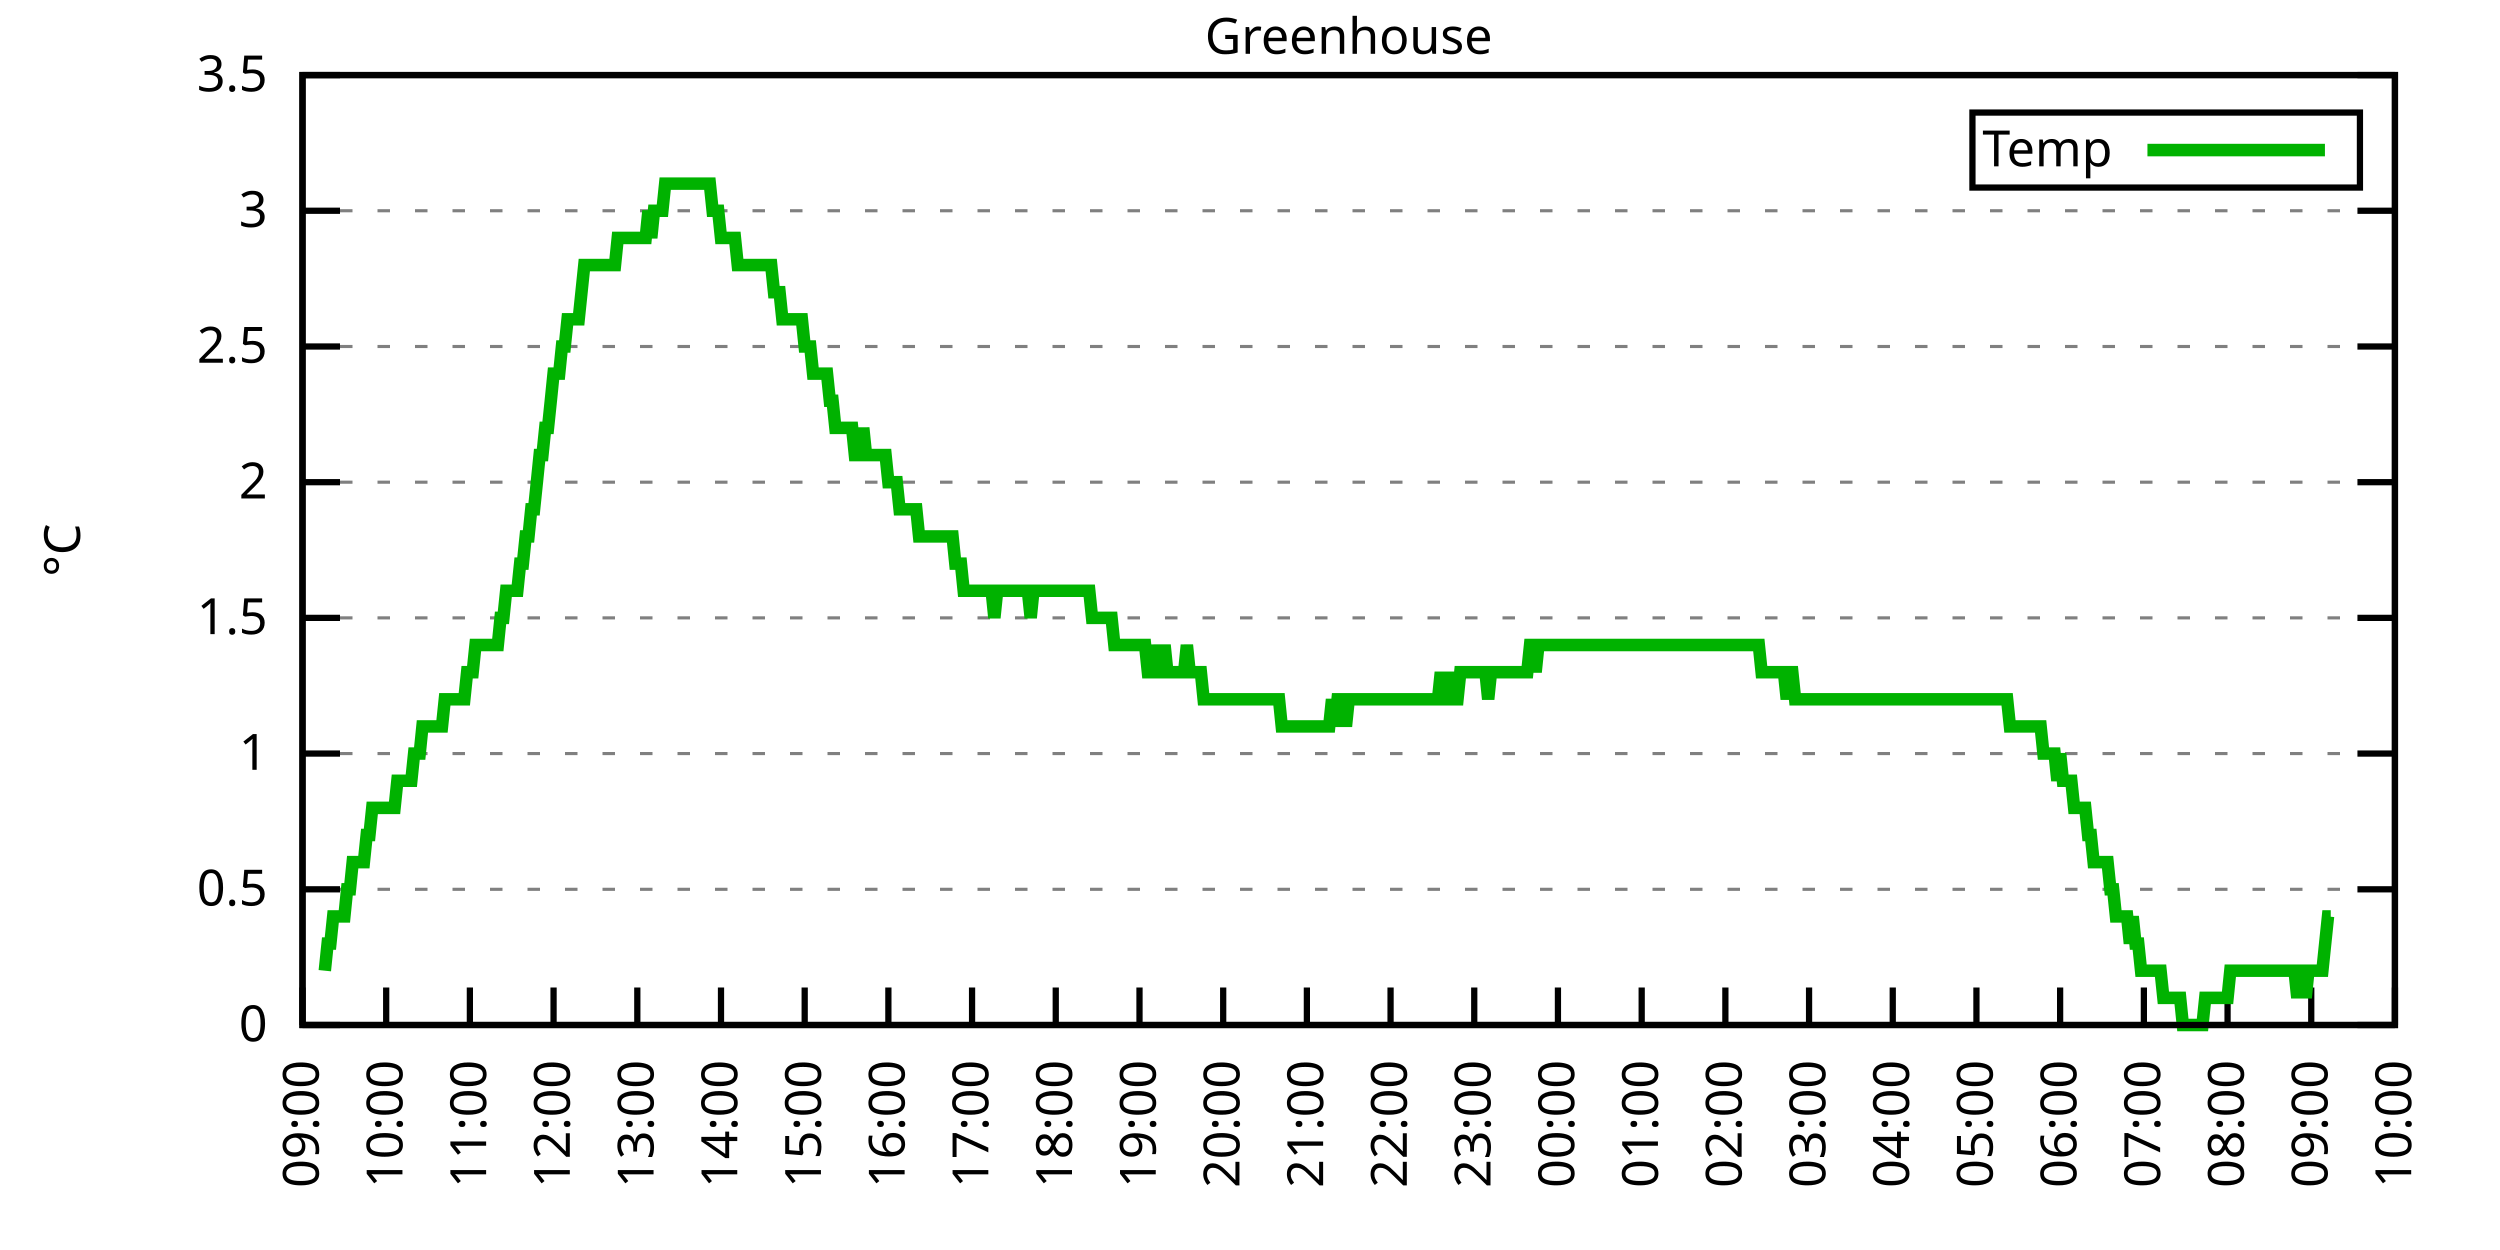
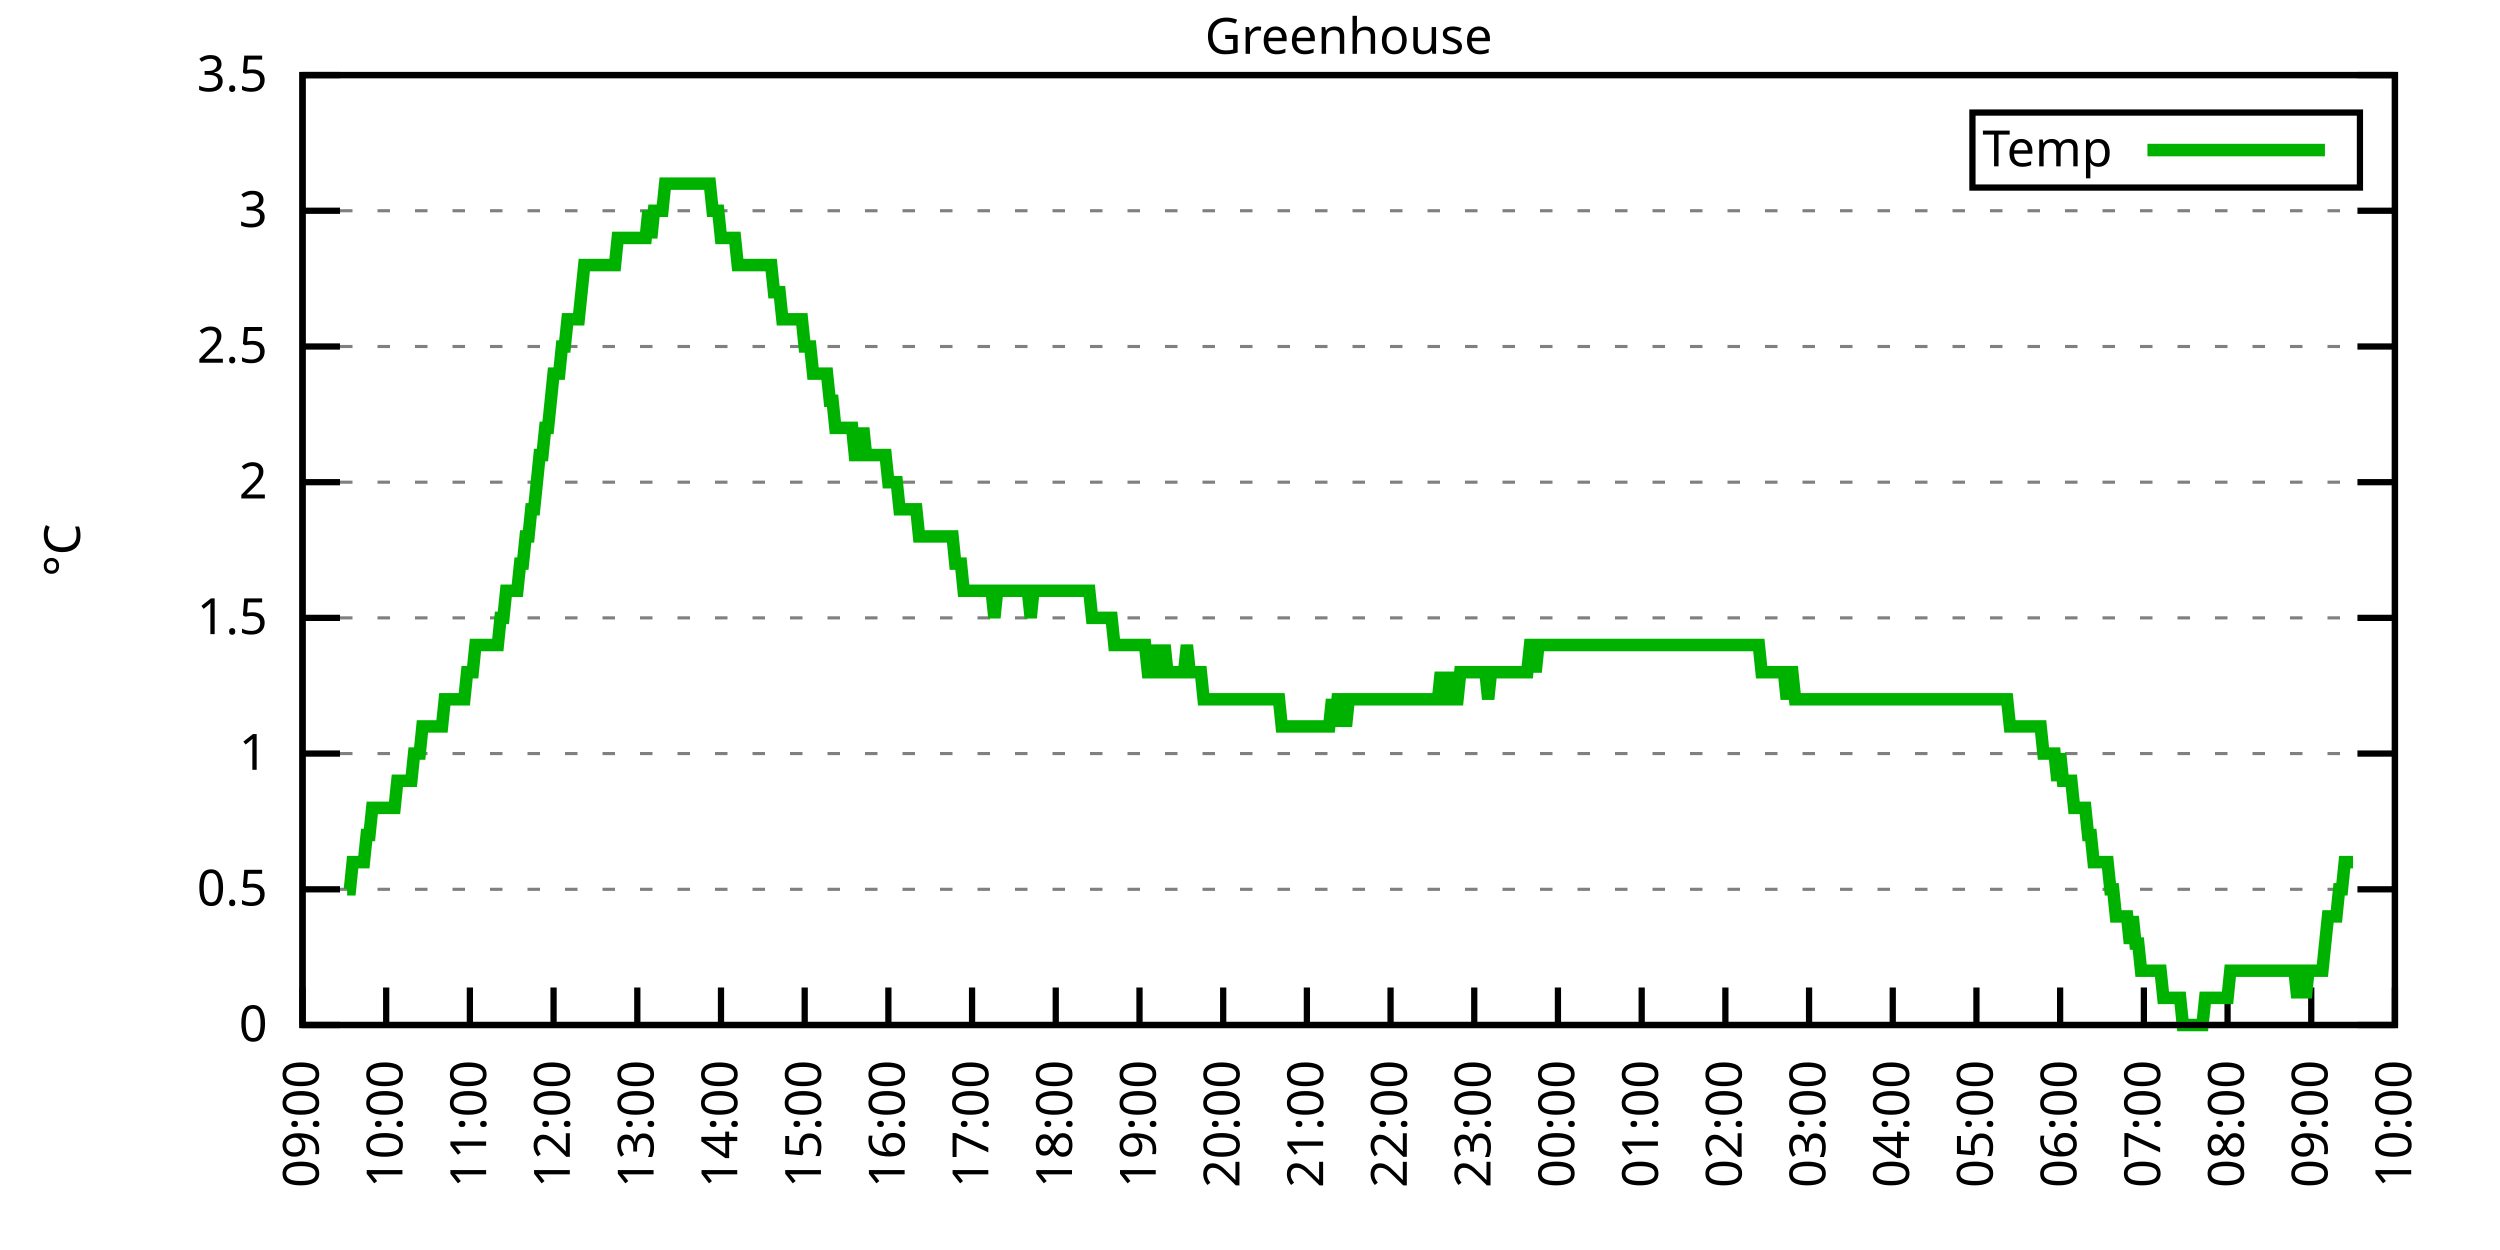
<svg xmlns="http://www.w3.org/2000/svg" xmlns:xlink="http://www.w3.org/1999/xlink" width="400" height="200" viewBox="0 0 400 200">
  <g id="gnuplot_canvas">
    <rect x="0" y="0" width="400" height="200" fill="none" />
    <defs>
      <circle id="gpDot" r="0.5" stroke-width="0.5" stroke="currentColor" />
      <path id="gpPt0" stroke-width="0.333" stroke="currentColor" d="M-1,0 h2 M0,-1 v2" />
      <path id="gpPt1" stroke-width="0.333" stroke="currentColor" d="M-1,-1 L1,1 M1,-1 L-1,1" />
      <path id="gpPt2" stroke-width="0.333" stroke="currentColor" d="M-1,0 L1,0 M0,-1 L0,1 M-1,-1 L1,1 M-1,1 L1,-1" />
      <rect id="gpPt3" stroke-width="0.333" stroke="currentColor" x="-1" y="-1" width="2" height="2" />
      <rect id="gpPt4" stroke-width="0.333" stroke="currentColor" fill="currentColor" x="-1" y="-1" width="2" height="2" />
      <circle id="gpPt5" stroke-width="0.333" stroke="currentColor" cx="0" cy="0" r="1" />
      <use xlink:href="#gpPt5" id="gpPt6" fill="currentColor" stroke="none" />
      <path id="gpPt7" stroke-width="0.333" stroke="currentColor" d="M0,-1.33 L-1.33,0.67 L1.33,0.67 z" />
      <use xlink:href="#gpPt7" id="gpPt8" fill="currentColor" stroke="none" />
      <use xlink:href="#gpPt7" id="gpPt9" stroke="currentColor" transform="rotate(180)" />
      <use xlink:href="#gpPt9" id="gpPt10" fill="currentColor" stroke="none" />
      <use xlink:href="#gpPt3" id="gpPt11" stroke="currentColor" transform="rotate(45)" />
      <use xlink:href="#gpPt11" id="gpPt12" fill="currentColor" stroke="none" />
      <path id="gpPt13" stroke-width="0.333" stroke="currentColor" d="M0,1.330 L1.265,0.411 L0.782,-1.067 L-0.782,-1.076 L-1.265,0.411 z" />
      <use xlink:href="#gpPt13" id="gpPt14" fill="currentColor" stroke="none" />
      <filter id="textbox" filterUnits="objectBoundingBox" x="0" y="0" height="1" width="1">
        <feFlood flood-color="white" flood-opacity="1" result="bgnd" />
        <feComposite in="SourceGraphic" in2="bgnd" operator="atop" />
      </filter>
      <filter id="greybox" filterUnits="objectBoundingBox" x="0" y="0" height="1" width="1">
        <feFlood flood-color="lightgrey" flood-opacity="1" result="grey" />
        <feComposite in="SourceGraphic" in2="grey" operator="atop" />
      </filter>
    </defs>
    <g fill="none" color="white" stroke="currentColor" stroke-width="1.00" stroke-linecap="butt" stroke-linejoin="miter">
</g>
    <g fill="none" color="black" stroke="currentColor" stroke-width="1.00" stroke-linecap="butt" stroke-linejoin="miter">
      <g stroke="none" shape-rendering="crispEdges">
        <polygon fill="rgb(255, 255, 255)" points="48.40,164.00 383.18,164.00 383.18,12.02 48.40,12.02 " />
      </g>
    </g>
    <g fill="none" color="black" stroke="currentColor" stroke-width="1.00" stroke-linecap="butt" stroke-linejoin="miter">
</g>
    <g fill="none" color="black" stroke="black" stroke-width="0.50" stroke-linecap="butt" stroke-linejoin="miter">
</g>
    <g fill="none" color="gray" stroke="currentColor" stroke-width="0.50" stroke-linecap="butt" stroke-linejoin="miter">
      <path stroke="gray" stroke-dasharray="2,4" class="gridline" d="M48.40,164.00 L383.19,164.00  " />
    </g>
    <g fill="none" color="gray" stroke="gray" stroke-width="1.00" stroke-linecap="butt" stroke-linejoin="miter">
</g>
    <g fill="none" color="black" stroke="currentColor" stroke-width="1.00" stroke-linecap="butt" stroke-linejoin="miter">
      <path stroke="black" d="M48.40,164.00 L54.40,164.00 M383.19,164.00 L377.19,164.00  " />
      <g transform="translate(42.80,166.60)" stroke="none" fill="black" font-family="Sans" font-size="8.00" text-anchor="end">
        <text>
          <tspan font-family="Sans"> 0</tspan>
        </text>
      </g>
    </g>
    <g fill="none" color="black" stroke="currentColor" stroke-width="1.00" stroke-linecap="butt" stroke-linejoin="miter">
</g>
    <g fill="none" color="black" stroke="black" stroke-width="0.50" stroke-linecap="butt" stroke-linejoin="miter">
</g>
    <g fill="none" color="gray" stroke="currentColor" stroke-width="0.50" stroke-linecap="butt" stroke-linejoin="miter">
      <path stroke="gray" stroke-dasharray="2,4" class="gridline" d="M48.40,142.29 L383.19,142.29  " />
    </g>
    <g fill="none" color="gray" stroke="gray" stroke-width="1.00" stroke-linecap="butt" stroke-linejoin="miter">
</g>
    <g fill="none" color="black" stroke="currentColor" stroke-width="1.00" stroke-linecap="butt" stroke-linejoin="miter">
      <path stroke="black" d="M48.40,142.29 L54.40,142.29 M383.19,142.29 L377.19,142.29  " />
      <g transform="translate(42.80,144.89)" stroke="none" fill="black" font-family="Sans" font-size="8.00" text-anchor="end">
        <text>
          <tspan font-family="Sans"> 0.5</tspan>
        </text>
      </g>
    </g>
    <g fill="none" color="black" stroke="currentColor" stroke-width="1.00" stroke-linecap="butt" stroke-linejoin="miter">
</g>
    <g fill="none" color="black" stroke="black" stroke-width="0.50" stroke-linecap="butt" stroke-linejoin="miter">
</g>
    <g fill="none" color="gray" stroke="currentColor" stroke-width="0.50" stroke-linecap="butt" stroke-linejoin="miter">
      <path stroke="gray" stroke-dasharray="2,4" class="gridline" d="M48.40,120.57 L383.19,120.57  " />
    </g>
    <g fill="none" color="gray" stroke="gray" stroke-width="1.00" stroke-linecap="butt" stroke-linejoin="miter">
</g>
    <g fill="none" color="black" stroke="currentColor" stroke-width="1.00" stroke-linecap="butt" stroke-linejoin="miter">
      <path stroke="black" d="M48.40,120.57 L54.40,120.57 M383.19,120.57 L377.19,120.57  " />
      <g transform="translate(42.80,123.17)" stroke="none" fill="black" font-family="Sans" font-size="8.00" text-anchor="end">
        <text>
          <tspan font-family="Sans"> 1</tspan>
        </text>
      </g>
    </g>
    <g fill="none" color="black" stroke="currentColor" stroke-width="1.00" stroke-linecap="butt" stroke-linejoin="miter">
</g>
    <g fill="none" color="black" stroke="black" stroke-width="0.50" stroke-linecap="butt" stroke-linejoin="miter">
</g>
    <g fill="none" color="gray" stroke="currentColor" stroke-width="0.50" stroke-linecap="butt" stroke-linejoin="miter">
      <path stroke="gray" stroke-dasharray="2,4" class="gridline" d="M48.40,98.86 L383.19,98.86  " />
    </g>
    <g fill="none" color="gray" stroke="gray" stroke-width="1.00" stroke-linecap="butt" stroke-linejoin="miter">
</g>
    <g fill="none" color="black" stroke="currentColor" stroke-width="1.00" stroke-linecap="butt" stroke-linejoin="miter">
      <path stroke="black" d="M48.40,98.86 L54.40,98.86 M383.19,98.86 L377.19,98.86  " />
      <g transform="translate(42.80,101.46)" stroke="none" fill="black" font-family="Sans" font-size="8.00" text-anchor="end">
        <text>
          <tspan font-family="Sans"> 1.5</tspan>
        </text>
      </g>
    </g>
    <g fill="none" color="black" stroke="currentColor" stroke-width="1.00" stroke-linecap="butt" stroke-linejoin="miter">
</g>
    <g fill="none" color="black" stroke="black" stroke-width="0.50" stroke-linecap="butt" stroke-linejoin="miter">
</g>
    <g fill="none" color="gray" stroke="currentColor" stroke-width="0.50" stroke-linecap="butt" stroke-linejoin="miter">
      <path stroke="gray" stroke-dasharray="2,4" class="gridline" d="M48.40,77.15 L383.19,77.15  " />
    </g>
    <g fill="none" color="gray" stroke="gray" stroke-width="1.00" stroke-linecap="butt" stroke-linejoin="miter">
</g>
    <g fill="none" color="black" stroke="currentColor" stroke-width="1.00" stroke-linecap="butt" stroke-linejoin="miter">
      <path stroke="black" d="M48.40,77.15 L54.40,77.15 M383.19,77.15 L377.19,77.15  " />
      <g transform="translate(42.80,79.75)" stroke="none" fill="black" font-family="Sans" font-size="8.00" text-anchor="end">
        <text>
          <tspan font-family="Sans"> 2</tspan>
        </text>
      </g>
    </g>
    <g fill="none" color="black" stroke="currentColor" stroke-width="1.00" stroke-linecap="butt" stroke-linejoin="miter">
</g>
    <g fill="none" color="black" stroke="black" stroke-width="0.50" stroke-linecap="butt" stroke-linejoin="miter">
</g>
    <g fill="none" color="gray" stroke="currentColor" stroke-width="0.50" stroke-linecap="butt" stroke-linejoin="miter">
      <path stroke="gray" stroke-dasharray="2,4" class="gridline" d="M48.40,55.44 L383.19,55.44  " />
    </g>
    <g fill="none" color="gray" stroke="gray" stroke-width="1.00" stroke-linecap="butt" stroke-linejoin="miter">
</g>
    <g fill="none" color="black" stroke="currentColor" stroke-width="1.00" stroke-linecap="butt" stroke-linejoin="miter">
      <path stroke="black" d="M48.40,55.44 L54.40,55.44 M383.19,55.44 L377.19,55.44  " />
      <g transform="translate(42.80,58.04)" stroke="none" fill="black" font-family="Sans" font-size="8.00" text-anchor="end">
        <text>
          <tspan font-family="Sans"> 2.5</tspan>
        </text>
      </g>
    </g>
    <g fill="none" color="black" stroke="currentColor" stroke-width="1.00" stroke-linecap="butt" stroke-linejoin="miter">
</g>
    <g fill="none" color="black" stroke="black" stroke-width="0.50" stroke-linecap="butt" stroke-linejoin="miter">
</g>
    <g fill="none" color="gray" stroke="currentColor" stroke-width="0.50" stroke-linecap="butt" stroke-linejoin="miter">
      <path stroke="gray" stroke-dasharray="2,4" class="gridline" d="M48.40,33.72 L383.19,33.72  " />
    </g>
    <g fill="none" color="gray" stroke="gray" stroke-width="1.00" stroke-linecap="butt" stroke-linejoin="miter">
</g>
    <g fill="none" color="black" stroke="currentColor" stroke-width="1.00" stroke-linecap="butt" stroke-linejoin="miter">
      <path stroke="black" d="M48.40,33.72 L54.40,33.72 M383.19,33.72 L377.19,33.72  " />
      <g transform="translate(42.80,36.32)" stroke="none" fill="black" font-family="Sans" font-size="8.00" text-anchor="end">
        <text>
          <tspan font-family="Sans"> 3</tspan>
        </text>
      </g>
    </g>
    <g fill="none" color="black" stroke="currentColor" stroke-width="1.00" stroke-linecap="butt" stroke-linejoin="miter">
</g>
    <g fill="none" color="black" stroke="black" stroke-width="0.50" stroke-linecap="butt" stroke-linejoin="miter">
</g>
    <g fill="none" color="gray" stroke="currentColor" stroke-width="0.50" stroke-linecap="butt" stroke-linejoin="miter">
      <path stroke="gray" stroke-dasharray="2,4" class="gridline" d="M48.40,12.01 L383.19,12.01  " />
    </g>
    <g fill="none" color="gray" stroke="gray" stroke-width="1.00" stroke-linecap="butt" stroke-linejoin="miter">
</g>
    <g fill="none" color="black" stroke="currentColor" stroke-width="1.00" stroke-linecap="butt" stroke-linejoin="miter">
      <path stroke="black" d="M48.40,12.01 L54.40,12.01 M383.19,12.01 L377.19,12.01  " />
      <g transform="translate(42.80,14.61)" stroke="none" fill="black" font-family="Sans" font-size="8.00" text-anchor="end">
        <text>
          <tspan font-family="Sans"> 3.5</tspan>
        </text>
      </g>
    </g>
    <g fill="none" color="black" stroke="currentColor" stroke-width="1.00" stroke-linecap="butt" stroke-linejoin="miter">
      <path stroke="black" d="M48.40,164.00 L48.40,158.00  " />
      <g transform="translate(51.00,169.60) rotate(270.00)" stroke="none" fill="black" font-family="Sans" font-size="8.00" text-anchor="end">
        <text>
          <tspan font-family="Sans">09:00</tspan>
        </text>
      </g>
    </g>
    <g fill="none" color="black" stroke="currentColor" stroke-width="1.00" stroke-linecap="butt" stroke-linejoin="miter">
      <path stroke="black" d="M61.79,164.00 L61.79,158.00  " />
      <g transform="translate(64.39,169.60) rotate(270.00)" stroke="none" fill="black" font-family="Sans" font-size="8.00" text-anchor="end">
        <text>
          <tspan font-family="Sans">10:00</tspan>
        </text>
      </g>
    </g>
    <g fill="none" color="black" stroke="currentColor" stroke-width="1.00" stroke-linecap="butt" stroke-linejoin="miter">
      <path stroke="black" d="M75.18,164.00 L75.18,158.00  " />
      <g transform="translate(77.78,169.60) rotate(270.00)" stroke="none" fill="black" font-family="Sans" font-size="8.00" text-anchor="end">
        <text>
          <tspan font-family="Sans">11:00</tspan>
        </text>
      </g>
    </g>
    <g fill="none" color="black" stroke="currentColor" stroke-width="1.00" stroke-linecap="butt" stroke-linejoin="miter">
      <path stroke="black" d="M88.57,164.00 L88.57,158.00  " />
      <g transform="translate(91.17,169.60) rotate(270.00)" stroke="none" fill="black" font-family="Sans" font-size="8.00" text-anchor="end">
        <text>
          <tspan font-family="Sans">12:00</tspan>
        </text>
      </g>
    </g>
    <g fill="none" color="black" stroke="currentColor" stroke-width="1.00" stroke-linecap="butt" stroke-linejoin="miter">
      <path stroke="black" d="M101.97,164.00 L101.97,158.00  " />
      <g transform="translate(104.57,169.60) rotate(270.00)" stroke="none" fill="black" font-family="Sans" font-size="8.00" text-anchor="end">
        <text>
          <tspan font-family="Sans">13:00</tspan>
        </text>
      </g>
    </g>
    <g fill="none" color="black" stroke="currentColor" stroke-width="1.00" stroke-linecap="butt" stroke-linejoin="miter">
      <path stroke="black" d="M115.36,164.00 L115.36,158.00  " />
      <g transform="translate(117.96,169.60) rotate(270.00)" stroke="none" fill="black" font-family="Sans" font-size="8.00" text-anchor="end">
        <text>
          <tspan font-family="Sans">14:00</tspan>
        </text>
      </g>
    </g>
    <g fill="none" color="black" stroke="currentColor" stroke-width="1.00" stroke-linecap="butt" stroke-linejoin="miter">
      <path stroke="black" d="M128.75,164.00 L128.75,158.00  " />
      <g transform="translate(131.35,169.60) rotate(270.00)" stroke="none" fill="black" font-family="Sans" font-size="8.00" text-anchor="end">
        <text>
          <tspan font-family="Sans">15:00</tspan>
        </text>
      </g>
    </g>
    <g fill="none" color="black" stroke="currentColor" stroke-width="1.00" stroke-linecap="butt" stroke-linejoin="miter">
      <path stroke="black" d="M142.14,164.00 L142.14,158.00  " />
      <g transform="translate(144.74,169.60) rotate(270.00)" stroke="none" fill="black" font-family="Sans" font-size="8.00" text-anchor="end">
        <text>
          <tspan font-family="Sans">16:00</tspan>
        </text>
      </g>
    </g>
    <g fill="none" color="black" stroke="currentColor" stroke-width="1.00" stroke-linecap="butt" stroke-linejoin="miter">
      <path stroke="black" d="M155.53,164.00 L155.53,158.00  " />
      <g transform="translate(158.13,169.60) rotate(270.00)" stroke="none" fill="black" font-family="Sans" font-size="8.00" text-anchor="end">
        <text>
          <tspan font-family="Sans">17:00</tspan>
        </text>
      </g>
    </g>
    <g fill="none" color="black" stroke="currentColor" stroke-width="1.00" stroke-linecap="butt" stroke-linejoin="miter">
      <path stroke="black" d="M168.92,164.00 L168.92,158.00  " />
      <g transform="translate(171.52,169.60) rotate(270.00)" stroke="none" fill="black" font-family="Sans" font-size="8.00" text-anchor="end">
        <text>
          <tspan font-family="Sans">18:00</tspan>
        </text>
      </g>
    </g>
    <g fill="none" color="black" stroke="currentColor" stroke-width="1.00" stroke-linecap="butt" stroke-linejoin="miter">
      <path stroke="black" d="M182.32,164.00 L182.32,158.00  " />
      <g transform="translate(184.92,169.60) rotate(270.00)" stroke="none" fill="black" font-family="Sans" font-size="8.00" text-anchor="end">
        <text>
          <tspan font-family="Sans">19:00</tspan>
        </text>
      </g>
    </g>
    <g fill="none" color="black" stroke="currentColor" stroke-width="1.00" stroke-linecap="butt" stroke-linejoin="miter">
      <path stroke="black" d="M195.71,164.00 L195.71,158.00  " />
      <g transform="translate(198.31,169.60) rotate(270.00)" stroke="none" fill="black" font-family="Sans" font-size="8.00" text-anchor="end">
        <text>
          <tspan font-family="Sans">20:00</tspan>
        </text>
      </g>
    </g>
    <g fill="none" color="black" stroke="currentColor" stroke-width="1.00" stroke-linecap="butt" stroke-linejoin="miter">
      <path stroke="black" d="M209.10,164.00 L209.10,158.00  " />
      <g transform="translate(211.70,169.60) rotate(270.00)" stroke="none" fill="black" font-family="Sans" font-size="8.00" text-anchor="end">
        <text>
          <tspan font-family="Sans">21:00</tspan>
        </text>
      </g>
    </g>
    <g fill="none" color="black" stroke="currentColor" stroke-width="1.00" stroke-linecap="butt" stroke-linejoin="miter">
      <path stroke="black" d="M222.49,164.00 L222.49,158.00  " />
      <g transform="translate(225.09,169.60) rotate(270.00)" stroke="none" fill="black" font-family="Sans" font-size="8.00" text-anchor="end">
        <text>
          <tspan font-family="Sans">22:00</tspan>
        </text>
      </g>
    </g>
    <g fill="none" color="black" stroke="currentColor" stroke-width="1.00" stroke-linecap="butt" stroke-linejoin="miter">
      <path stroke="black" d="M235.88,164.00 L235.88,158.00  " />
      <g transform="translate(238.48,169.60) rotate(270.00)" stroke="none" fill="black" font-family="Sans" font-size="8.00" text-anchor="end">
        <text>
          <tspan font-family="Sans">23:00</tspan>
        </text>
      </g>
    </g>
    <g fill="none" color="black" stroke="currentColor" stroke-width="1.00" stroke-linecap="butt" stroke-linejoin="miter">
      <path stroke="black" d="M249.27,164.00 L249.27,158.00  " />
      <g transform="translate(251.87,169.60) rotate(270.00)" stroke="none" fill="black" font-family="Sans" font-size="8.00" text-anchor="end">
        <text>
          <tspan font-family="Sans">00:00</tspan>
        </text>
      </g>
    </g>
    <g fill="none" color="black" stroke="currentColor" stroke-width="1.00" stroke-linecap="butt" stroke-linejoin="miter">
      <path stroke="black" d="M262.67,164.00 L262.67,158.00  " />
      <g transform="translate(265.27,169.60) rotate(270.00)" stroke="none" fill="black" font-family="Sans" font-size="8.00" text-anchor="end">
        <text>
          <tspan font-family="Sans">01:00</tspan>
        </text>
      </g>
    </g>
    <g fill="none" color="black" stroke="currentColor" stroke-width="1.00" stroke-linecap="butt" stroke-linejoin="miter">
      <path stroke="black" d="M276.06,164.00 L276.06,158.00  " />
      <g transform="translate(278.66,169.60) rotate(270.00)" stroke="none" fill="black" font-family="Sans" font-size="8.00" text-anchor="end">
        <text>
          <tspan font-family="Sans">02:00</tspan>
        </text>
      </g>
    </g>
    <g fill="none" color="black" stroke="currentColor" stroke-width="1.00" stroke-linecap="butt" stroke-linejoin="miter">
      <path stroke="black" d="M289.45,164.00 L289.45,158.00  " />
      <g transform="translate(292.05,169.60) rotate(270.00)" stroke="none" fill="black" font-family="Sans" font-size="8.00" text-anchor="end">
        <text>
          <tspan font-family="Sans">03:00</tspan>
        </text>
      </g>
    </g>
    <g fill="none" color="black" stroke="currentColor" stroke-width="1.00" stroke-linecap="butt" stroke-linejoin="miter">
      <path stroke="black" d="M302.84,164.00 L302.84,158.00  " />
      <g transform="translate(305.44,169.60) rotate(270.00)" stroke="none" fill="black" font-family="Sans" font-size="8.00" text-anchor="end">
        <text>
          <tspan font-family="Sans">04:00</tspan>
        </text>
      </g>
    </g>
    <g fill="none" color="black" stroke="currentColor" stroke-width="1.00" stroke-linecap="butt" stroke-linejoin="miter">
      <path stroke="black" d="M316.23,164.00 L316.23,158.00  " />
      <g transform="translate(318.83,169.60) rotate(270.00)" stroke="none" fill="black" font-family="Sans" font-size="8.00" text-anchor="end">
        <text>
          <tspan font-family="Sans">05:00</tspan>
        </text>
      </g>
    </g>
    <g fill="none" color="black" stroke="currentColor" stroke-width="1.00" stroke-linecap="butt" stroke-linejoin="miter">
      <path stroke="black" d="M329.62,164.00 L329.62,158.00  " />
      <g transform="translate(332.22,169.60) rotate(270.00)" stroke="none" fill="black" font-family="Sans" font-size="8.00" text-anchor="end">
        <text>
          <tspan font-family="Sans">06:00</tspan>
        </text>
      </g>
    </g>
    <g fill="none" color="black" stroke="currentColor" stroke-width="1.00" stroke-linecap="butt" stroke-linejoin="miter">
      <path stroke="black" d="M343.02,164.00 L343.02,158.00  " />
      <g transform="translate(345.62,169.60) rotate(270.00)" stroke="none" fill="black" font-family="Sans" font-size="8.00" text-anchor="end">
        <text>
          <tspan font-family="Sans">07:00</tspan>
        </text>
      </g>
    </g>
    <g fill="none" color="black" stroke="currentColor" stroke-width="1.00" stroke-linecap="butt" stroke-linejoin="miter">
      <path stroke="black" d="M356.41,164.00 L356.41,158.00  " />
      <g transform="translate(359.01,169.60) rotate(270.00)" stroke="none" fill="black" font-family="Sans" font-size="8.00" text-anchor="end">
        <text>
          <tspan font-family="Sans">08:00</tspan>
        </text>
      </g>
    </g>
    <g fill="none" color="black" stroke="currentColor" stroke-width="1.00" stroke-linecap="butt" stroke-linejoin="miter">
      <path stroke="black" d="M369.80,164.00 L369.80,158.00  " />
      <g transform="translate(372.40,169.60) rotate(270.00)" stroke="none" fill="black" font-family="Sans" font-size="8.00" text-anchor="end">
        <text>
          <tspan font-family="Sans">09:00</tspan>
        </text>
      </g>
    </g>
    <g fill="none" color="black" stroke="currentColor" stroke-width="1.00" stroke-linecap="butt" stroke-linejoin="miter">
      <path stroke="black" d="M383.19,164.00 L383.19,158.00  " />
      <g transform="translate(385.79,169.60) rotate(270.00)" stroke="none" fill="black" font-family="Sans" font-size="8.00" text-anchor="end">
        <text>
          <tspan font-family="Sans">10:00</tspan>
        </text>
      </g>
    </g>
    <g fill="none" color="black" stroke="currentColor" stroke-width="1.00" stroke-linecap="butt" stroke-linejoin="miter">
</g>
    <g fill="none" color="black" stroke="currentColor" stroke-width="1.00" stroke-linecap="butt" stroke-linejoin="miter">
      <path stroke="black" d="M48.40,12.01 L48.40,164.00 L383.19,164.00 L383.19,12.01 L48.40,12.01 Z  " />
    </g>
    <g fill="none" color="black" stroke="currentColor" stroke-width="1.00" stroke-linecap="butt" stroke-linejoin="miter">
</g>
    <g fill="none" color="black" stroke="currentColor" stroke-width="1.00" stroke-linecap="butt" stroke-linejoin="miter">
      <path stroke="black" d="M315.59,30.01 L315.59,18.01 L377.59,18.01 L377.59,30.01 L315.59,30.01 Z  " />
    </g>
    <g id="Greenhouse_plot_1">
      <g fill="none" color="white" stroke="black" stroke-width="2.00" stroke-linecap="butt" stroke-linejoin="miter">
</g>
      <g fill="none" color="black" stroke="currentColor" stroke-width="2.00" stroke-linecap="butt" stroke-linejoin="miter">
        <g transform="translate(337.99,26.61)" stroke="none" fill="black" font-family="Sans" font-size="8.00" text-anchor="end">
          <text>
            <tspan font-family="Sans">Temp</tspan>
          </text>
        </g>
      </g>
      <g fill="none" color="black" stroke="currentColor" stroke-width="2.00" stroke-linecap="butt" stroke-linejoin="miter">
-         <path stroke="rgb(  0, 178,   0)" d="M343.59,24.01 L371.99,24.01 M51.97,155.31 L52.42,150.97 L52.86,150.97 L53.31,146.63 L53.76,146.63 L54.20,146.63   L54.65,146.63 L55.10,146.63 L55.54,142.29 L55.99,142.29 L56.43,137.94 L56.88,137.94 L57.33,137.94 L57.77,137.94   L58.22,137.94 L58.67,133.60 L59.11,133.60 L59.56,129.26 L60.01,129.26 L60.45,129.26 L60.90,129.26 L61.35,129.26   L61.79,129.26 L62.24,129.26 L62.68,129.26 L63.13,129.26 L63.58,124.92 L64.02,124.92 L64.47,124.92 L64.92,124.92   L65.36,124.92 L65.81,124.92 L66.26,120.57 L66.70,120.57 L67.15,120.57 L67.59,116.23 L68.04,116.23 L68.49,116.23   L68.93,116.23 L69.38,116.23 L69.83,116.23 L70.27,116.23 L70.72,116.23 L71.17,111.89 L71.61,111.89 L72.06,111.89   L72.50,111.89 L72.95,111.89 L73.40,111.89 L73.84,111.89 L74.29,111.89 L74.74,107.55 L75.18,107.55 L75.63,107.55   L76.08,103.20 L76.52,103.20 L76.97,103.20 L77.42,103.20 L77.86,103.20 L78.31,103.20 L78.75,103.20 L79.20,103.20   L79.65,103.20 L80.09,98.86 L80.54,98.86 L80.99,94.52 L81.43,94.52 L81.88,94.52 L82.33,94.52 L82.77,94.52   L83.22,90.18 L83.66,90.18 L84.11,85.83 L84.56,85.83 L85.00,81.49 L85.45,81.49 L85.90,77.15 L86.34,72.81   L86.79,72.81 L87.24,68.46 L87.68,68.46 L88.13,64.12 L88.57,59.78 L89.02,59.78 L89.47,59.78 L89.91,55.44   L90.36,55.44 L90.81,51.09 L91.25,51.09 L91.70,51.09 L92.15,51.09 L92.59,51.09 L93.04,46.75 L93.49,42.41   L93.93,42.41 L94.38,42.41 L94.82,42.41 L95.27,42.41 L95.72,42.41 L96.16,42.41 L96.61,42.41 L97.06,42.41   L97.50,42.41 L97.95,42.41 L98.40,42.41 L98.84,38.07 L99.29,38.07 L99.73,38.07 L100.18,38.07 L100.63,38.07   L101.07,38.07 L101.52,38.07 L101.97,38.07 L102.41,38.07 L102.86,38.07 L103.31,38.07 L103.75,33.72 L104.20,38.07   L104.64,33.72 L105.09,33.72 L105.54,33.72 L105.98,33.72 L106.43,29.38 L106.88,29.38 L107.32,29.38 L107.77,29.38   L108.22,29.38 L108.66,29.38 L109.11,29.38 L109.55,29.38 L110.00,29.38 L110.45,29.38 L110.89,29.38 L111.34,29.38   L111.79,29.38 L112.23,29.38 L112.68,29.38 L113.13,29.38 L113.57,29.38 L114.02,33.72 L114.47,33.72 L114.91,33.72   L115.36,38.07 L115.80,38.07 L116.25,38.07 L116.70,38.07 L117.14,38.07 L117.59,38.07 L118.04,42.41 L118.48,42.41   L118.93,42.41 L119.38,42.41 L119.82,42.41 L120.27,42.41 L120.71,42.41 L121.16,42.41 L121.61,42.41 L122.05,42.41   L122.50,42.41 L122.95,42.41 L123.39,42.41 L123.84,46.75 L124.29,46.75 L124.73,46.75 L125.18,51.09 L125.62,51.09   L126.07,51.09 L126.52,51.09 L126.96,51.09 L127.41,51.09 L127.86,51.09 L128.30,51.09 L128.75,55.44 L129.20,55.44   L129.64,55.44 L130.09,59.78 L130.54,59.78 L130.98,59.78 L131.43,59.78 L131.87,59.78 L132.32,59.78 L132.77,64.12   L133.21,64.12 L133.66,68.46 L134.11,68.46 L134.55,68.46 L135.00,68.46 L135.45,68.46 L135.89,68.46 L136.34,68.46   L136.78,72.81 L137.23,72.81 L137.68,72.81 L138.12,68.46 L138.57,72.81 L139.02,72.81 L139.46,72.81 L139.91,72.81   L140.36,72.81 L140.80,72.81 L141.25,72.81 L141.69,72.81 L142.14,77.15 L142.59,77.15 L143.03,77.15 L143.48,77.15   L143.93,81.49 L144.37,81.49 L144.82,81.49 L145.27,81.49 L145.71,81.49 L146.16,81.49 L146.61,81.49 L147.05,85.83   L147.50,85.83 L147.94,85.83 L148.39,85.83 L148.84,85.83 L149.28,85.83 L149.73,85.83 L150.18,85.83 L150.62,85.83   L151.07,85.83 L151.52,85.83 L151.96,85.83 L152.41,85.83 L152.85,90.18 L153.30,90.18 L153.75,90.18 L154.19,94.52   L154.64,94.52 L155.09,94.52 L155.53,94.52 L155.98,94.52 L156.43,94.52 L156.87,94.52 L157.32,94.52 L157.76,94.52   L158.21,94.52 L158.66,94.52 L159.10,98.86 L159.55,94.52 L160.00,94.52 L160.44,94.52 L160.89,94.52 L161.34,94.52   L161.78,94.52 L162.23,94.52 L162.67,94.52 L163.12,94.52 L163.57,94.52 L164.01,94.52 L164.46,94.52 L164.91,98.86   L165.35,94.52 L165.80,94.52 L166.25,94.52 L166.69,94.52 L167.14,94.52 L167.59,94.52 L168.03,94.52 L168.48,94.52   L168.92,94.52 L169.37,94.52 L169.82,94.52 L170.26,94.52 L170.71,94.52 L171.16,94.52 L171.60,94.52 L172.05,94.52   L172.50,94.52 L172.94,94.52 L173.39,94.52 L173.83,94.52 L174.28,94.52 L174.73,98.86 L175.17,98.86 L175.62,98.86   L176.07,98.86 L176.51,98.86 L176.96,98.86 L177.41,98.86 L177.85,98.86 L178.30,103.20 L178.74,103.20 L179.19,103.20   L179.64,103.20 L180.08,103.20 L180.53,103.20 L180.98,103.20 L181.42,103.20 L181.87,103.20 L182.32,103.20 L182.76,103.20   L183.21,103.20 L183.66,107.55 L184.10,107.55 L184.55,107.55 L184.99,103.20 L185.44,107.55 L185.89,107.55 L186.33,103.20   L186.78,107.55 L187.23,107.55 L187.67,107.55 L188.12,107.55 L188.57,107.55 L189.01,107.55 L189.46,107.55 L189.90,103.20   L190.35,107.55 L190.80,107.55 L191.24,107.55 L191.69,107.55 L192.14,107.55 L192.58,111.89 L193.03,111.89 L193.48,111.89   L193.92,111.89 L194.37,111.89 L194.81,111.89 L195.26,111.89 L195.71,111.89 L196.15,111.89 L196.60,111.89 L197.05,111.89   L197.49,111.89 L197.94,111.89 L198.39,111.89 L198.83,111.89 L199.28,111.89 L199.73,111.89 L200.17,111.89 L200.62,111.89   L201.06,111.89 L201.51,111.89 L201.96,111.89 L202.40,111.89 L202.85,111.89 L203.30,111.89 L203.74,111.89 L204.19,111.89   L204.64,111.89 L205.08,116.23 L205.53,116.23 L205.97,116.23 L206.42,116.23 L206.87,116.23 L207.31,116.23 L207.76,116.23   L208.21,116.23 L208.65,116.23 L209.10,116.23 L209.55,116.23 L209.99,116.23 L210.44,116.23 L210.88,116.23 L211.33,116.23   L211.78,116.23 L212.22,116.23 L212.67,116.23 L213.12,111.89 L213.56,116.23 L214.01,111.89 L214.46,111.89 L214.90,111.89   L215.35,116.23 L215.80,111.89 L216.24,111.89 L216.69,111.89 L217.13,111.89 L217.58,111.89 L218.03,111.89 L218.47,111.89   L218.92,111.89 L219.37,111.89 L219.81,111.89 L220.26,111.89 L220.71,111.89 L221.15,111.89 L221.60,111.89 L222.04,111.89   L222.49,111.89 L222.94,111.89 L223.38,111.89 L223.83,111.89 L224.28,111.89 L224.72,111.89 L225.17,111.89 L225.62,111.89   L226.06,111.89 L226.51,111.89 L226.95,111.89 L227.40,111.89 L227.85,111.89 L228.29,111.89 L228.74,111.89 L229.19,111.89   L229.63,111.89 L230.08,111.89 L230.53,107.55 L230.97,111.89 L231.42,111.89 L231.86,111.89 L232.31,107.55 L232.76,111.89   L233.20,111.89 L233.65,107.55 L234.10,107.55 L234.54,107.55 L234.99,107.55 L235.44,107.55 L235.88,107.55 L236.33,107.55   L236.78,107.55 L237.22,107.55 L237.67,107.55 L238.11,111.89 L238.56,107.55 L239.01,107.55 L239.45,107.55 L239.90,107.55   L240.35,107.55 L240.79,107.55 L241.24,107.55 L241.69,107.55 L242.13,107.55 L242.58,107.55 L243.02,107.55 L243.47,107.55   L243.92,107.55 L244.36,107.55 L244.81,103.20 L245.26,103.20 L245.70,107.55 L246.15,103.20 L246.60,103.20 L247.04,103.20   L247.49,103.20 L247.93,103.20 L248.38,103.20 L248.83,103.20 L249.27,103.20 L249.72,103.20 L250.17,103.20 L250.61,103.20   L251.06,103.20 L251.51,103.20 L251.95,103.20 L252.40,103.20 L252.85,103.20 L253.29,103.20 L253.74,103.20 L254.18,103.20   L254.63,103.20 L255.08,103.20 L255.52,103.20 L255.97,103.20 L256.42,103.20 L256.86,103.20 L257.31,103.20 L257.76,103.20   L258.20,103.20 L258.65,103.20 L259.09,103.20 L259.54,103.20 L259.99,103.20 L260.43,103.20 L260.88,103.20 L261.33,103.20   L261.77,103.20 L262.22,103.20 L262.67,103.20 L263.11,103.20 L263.56,103.20 L264.00,103.20 L264.45,103.20 L264.90,103.20   L265.34,103.20 L265.79,103.20 L266.24,103.20 L266.68,103.20 L267.13,103.20 L267.58,103.20 L268.02,103.20 L268.47,103.20   L268.92,103.20 L269.36,103.20 L269.81,103.20 L270.25,103.20 L270.70,103.20 L271.15,103.20 L271.59,103.20 L272.04,103.20   L272.49,103.20 L272.93,103.20 L273.38,103.20 L273.83,103.20 L274.27,103.20 L274.72,103.20 L275.16,103.20 L275.61,103.20   L276.06,103.20 L276.50,103.20 L276.95,103.20 L277.40,103.20 L277.84,103.20 L278.29,103.20 L278.74,103.20 L279.18,103.20   L279.63,103.20 L280.07,103.20 L280.52,103.20 L280.97,103.20 L281.41,103.20 L281.86,107.55 L282.31,107.55 L282.75,107.55   L283.20,107.55 L283.65,107.55 L284.09,107.55 L284.54,107.55 L284.98,107.55 L285.43,107.55 L285.88,111.89 L286.32,107.55   L286.77,107.55 L287.22,111.89 L287.66,111.89 L288.11,111.89 L288.56,111.89 L289.00,111.89 L289.45,111.89 L289.90,111.89   L290.34,111.89 L290.79,111.89 L291.23,111.89 L291.68,111.89 L292.13,111.89 L292.57,111.89 L293.02,111.89 L293.47,111.89   L293.91,111.89 L294.36,111.89 L294.81,111.89 L295.25,111.89 L295.70,111.89 L296.14,111.89 L296.59,111.89 L297.04,111.89   L297.48,111.89 L297.93,111.89 L298.38,111.89 L298.82,111.89 L299.27,111.89 L299.72,111.89 L300.16,111.89 L300.61,111.89   L301.05,111.89 L301.50,111.89 L301.95,111.89 L302.39,111.89 L302.84,111.89 L303.29,111.89 L303.73,111.89 L304.18,111.89   L304.63,111.89 L305.07,111.89 L305.52,111.89 L305.97,111.89 L306.41,111.89 L306.86,111.89 L307.30,111.89 L307.75,111.89   L308.20,111.89 L308.64,111.89 L309.09,111.89 L309.54,111.89 L309.98,111.89 L310.43,111.89 L310.88,111.89 L311.32,111.89   L311.77,111.89 L312.21,111.89 L312.66,111.89 L313.11,111.89 L313.55,111.89 L314.00,111.89 L314.45,111.89 L314.89,111.89   L315.34,111.89 L315.79,111.89 L316.23,111.89 L316.68,111.89 L317.12,111.89 L317.57,111.89 L318.02,111.89 L318.46,111.89   L318.91,111.89 L319.36,111.89 L319.80,111.89 L320.25,111.89 L320.70,111.89 L321.14,111.89 L321.59,116.23 L322.04,116.23   L322.48,116.23 L322.93,116.23 L323.37,116.23 L323.82,116.23 L324.27,116.23 L324.71,116.23 L325.16,116.23 L325.61,116.23   L326.05,116.23 L326.50,116.23 L326.95,120.57 L327.39,120.57 L327.84,120.57 L328.28,120.57 L328.73,120.57 L329.18,124.92   L329.62,120.57 L330.07,124.92 L330.52,124.92 L330.96,124.92 L331.41,124.92 L331.86,129.26 L332.30,129.26 L332.75,129.26   L333.19,129.26 L333.64,129.26 L334.09,133.60 L334.53,133.60 L334.98,137.94 L335.43,137.94 L335.87,137.94 L336.32,137.94   L336.77,137.94 L337.21,137.94 L337.66,142.29 L338.10,142.29 L338.55,146.63 L339.00,146.63 L339.44,146.63 L339.89,146.63   L340.34,146.63 L340.78,150.97 L341.23,146.63 L341.68,150.97 L342.12,150.97 L342.57,155.31 L343.02,155.31 L343.46,155.31   L343.91,155.31 L344.35,155.31 L344.80,155.31 L345.25,155.31 L345.69,155.31 L346.14,159.66 L346.59,159.66 L347.03,159.66   L347.48,159.66 L347.93,159.66 L348.37,159.66 L348.82,159.66 L349.26,164.00 L349.71,164.00 L350.16,164.00 L350.60,164.00   L351.05,164.00 L351.50,164.00 L351.94,164.00 L352.39,164.00 L352.84,159.66 L353.28,159.66 L353.73,159.66 L354.17,159.66   L354.62,159.66 L355.07,159.66 L355.51,159.66 L355.96,159.66 L356.41,159.66 L356.85,155.31 L357.30,155.31 L357.75,155.31   L358.19,155.31 L358.64,155.31 L359.09,155.31 L359.53,155.31 L359.98,155.31 L360.42,155.31 L360.87,155.31 L361.32,155.31   L361.76,155.31 L362.21,155.31 L362.66,155.31 L363.10,155.31 L363.55,155.31 L364.00,155.31 L364.44,155.31 L364.89,155.31   L365.33,155.31 L365.78,155.31 L366.23,155.31 L366.67,155.31 L367.12,155.31 L367.57,159.66 L368.01,155.31 L368.46,155.31   L368.91,159.66 L369.35,155.31 L369.80,155.31 L370.24,155.31 L370.69,155.31 L371.14,155.31 L371.58,155.31 L372.03,150.97   L372.48,146.63 L372.92,146.63  " />
+         <path stroke="rgb(  0, 178,   0)" d="M343.59,24.01 L371.99,24.01 M55.54,142.29 L55.99,142.29 L56.43,137.94 L56.88,137.94 L57.33,137.94 L57.77,137.94   L58.22,137.94 L58.67,133.60 L59.11,133.60 L59.56,129.26 L60.01,129.26 L60.45,129.26 L60.90,129.26 L61.35,129.26   L61.79,129.26 L62.24,129.26 L62.68,129.26 L63.13,129.26 L63.58,124.92 L64.02,124.92 L64.47,124.92 L64.92,124.92   L65.36,124.92 L65.81,124.92 L66.26,120.57 L66.70,120.57 L67.15,120.57 L67.59,116.23 L68.04,116.23 L68.49,116.23   L68.93,116.23 L69.38,116.23 L69.83,116.23 L70.27,116.23 L70.72,116.23 L71.17,111.89 L71.61,111.89 L72.06,111.89   L72.50,111.89 L72.95,111.89 L73.40,111.89 L73.84,111.89 L74.29,111.89 L74.74,107.55 L75.18,107.55 L75.63,107.55   L76.08,103.20 L76.52,103.20 L76.97,103.20 L77.42,103.20 L77.86,103.20 L78.31,103.20 L78.75,103.20 L79.20,103.20   L79.65,103.20 L80.09,98.86 L80.54,98.86 L80.99,94.52 L81.43,94.52 L81.88,94.52 L82.33,94.52 L82.77,94.52   L83.22,90.18 L83.66,90.18 L84.11,85.83 L84.56,85.83 L85.00,81.49 L85.45,81.49 L85.90,77.15 L86.34,72.81   L86.79,72.81 L87.24,68.46 L87.68,68.46 L88.13,64.12 L88.57,59.78 L89.02,59.78 L89.47,59.78 L89.91,55.44   L90.36,55.44 L90.81,51.09 L91.25,51.09 L91.70,51.09 L92.15,51.09 L92.59,51.09 L93.04,46.75 L93.49,42.41   L93.93,42.41 L94.38,42.41 L94.82,42.41 L95.27,42.41 L95.72,42.41 L96.16,42.41 L96.61,42.41 L97.06,42.41   L97.50,42.41 L97.95,42.41 L98.40,42.41 L98.84,38.07 L99.29,38.07 L99.73,38.07 L100.18,38.07 L100.63,38.07   L101.07,38.07 L101.52,38.07 L101.97,38.07 L102.41,38.07 L102.86,38.07 L103.31,38.07 L103.75,33.72 L104.20,38.07   L104.64,33.72 L105.09,33.72 L105.54,33.72 L105.98,33.72 L106.43,29.38 L106.88,29.38 L107.32,29.38 L107.77,29.38   L108.22,29.38 L108.66,29.38 L109.11,29.38 L109.55,29.38 L110.00,29.38 L110.45,29.38 L110.89,29.38 L111.34,29.38   L111.79,29.38 L112.23,29.38 L112.68,29.38 L113.13,29.38 L113.57,29.38 L114.02,33.72 L114.47,33.72 L114.91,33.72   L115.36,38.07 L115.80,38.07 L116.25,38.07 L116.70,38.07 L117.14,38.07 L117.59,38.07 L118.04,42.41 L118.48,42.41   L118.93,42.41 L119.38,42.41 L119.82,42.41 L120.27,42.41 L120.71,42.41 L121.16,42.41 L121.61,42.41 L122.05,42.41   L122.50,42.41 L122.95,42.41 L123.39,42.41 L123.84,46.75 L124.29,46.75 L124.73,46.75 L125.18,51.09 L125.62,51.09   L126.07,51.09 L126.52,51.09 L126.96,51.09 L127.41,51.09 L127.86,51.09 L128.30,51.09 L128.75,55.44 L129.20,55.44   L129.64,55.44 L130.09,59.78 L130.54,59.78 L130.98,59.78 L131.43,59.78 L131.87,59.78 L132.32,59.78 L132.77,64.12   L133.21,64.12 L133.66,68.46 L134.11,68.46 L134.55,68.46 L135.00,68.46 L135.45,68.46 L135.89,68.46 L136.34,68.46   L136.78,72.81 L137.23,72.81 L137.68,72.81 L138.12,68.46 L138.57,72.81 L139.02,72.81 L139.46,72.81 L139.91,72.81   L140.36,72.81 L140.80,72.81 L141.25,72.81 L141.69,72.81 L142.14,77.15 L142.59,77.15 L143.03,77.15 L143.48,77.15   L143.93,81.49 L144.37,81.49 L144.82,81.49 L145.27,81.49 L145.71,81.49 L146.16,81.49 L146.61,81.49 L147.05,85.83   L147.50,85.83 L147.94,85.83 L148.39,85.83 L148.84,85.83 L149.28,85.83 L149.73,85.83 L150.18,85.83 L150.62,85.83   L151.07,85.83 L151.52,85.83 L151.96,85.83 L152.41,85.83 L152.85,90.18 L153.30,90.18 L153.75,90.18 L154.19,94.52   L154.64,94.52 L155.09,94.52 L155.53,94.52 L155.98,94.52 L156.43,94.52 L156.87,94.52 L157.32,94.52 L157.76,94.52   L158.21,94.52 L158.66,94.52 L159.10,98.86 L159.55,94.52 L160.00,94.52 L160.44,94.52 L160.89,94.52 L161.34,94.52   L161.78,94.52 L162.23,94.52 L162.67,94.52 L163.12,94.52 L163.57,94.52 L164.01,94.52 L164.46,94.52 L164.91,98.86   L165.35,94.52 L165.80,94.52 L166.25,94.52 L166.69,94.52 L167.14,94.52 L167.59,94.52 L168.03,94.52 L168.48,94.52   L168.92,94.52 L169.37,94.52 L169.82,94.52 L170.26,94.52 L170.71,94.52 L171.16,94.52 L171.60,94.52 L172.05,94.52   L172.50,94.52 L172.94,94.52 L173.39,94.52 L173.83,94.52 L174.28,94.52 L174.73,98.86 L175.17,98.86 L175.62,98.86   L176.07,98.86 L176.51,98.86 L176.96,98.86 L177.41,98.86 L177.85,98.86 L178.30,103.20 L178.74,103.20 L179.19,103.20   L179.64,103.20 L180.08,103.20 L180.53,103.20 L180.98,103.20 L181.42,103.20 L181.87,103.20 L182.32,103.20 L182.76,103.20   L183.21,103.20 L183.66,107.55 L184.10,107.55 L184.55,107.55 L184.99,103.20 L185.44,107.55 L185.89,107.55 L186.33,103.20   L186.78,107.55 L187.23,107.55 L187.67,107.55 L188.12,107.55 L188.57,107.55 L189.01,107.55 L189.46,107.55 L189.90,103.20   L190.35,107.55 L190.80,107.55 L191.24,107.55 L191.69,107.55 L192.14,107.55 L192.58,111.89 L193.03,111.89 L193.48,111.89   L193.92,111.89 L194.37,111.89 L194.81,111.89 L195.26,111.89 L195.71,111.89 L196.15,111.89 L196.60,111.89 L197.05,111.89   L197.49,111.89 L197.94,111.89 L198.39,111.89 L198.83,111.89 L199.28,111.89 L199.73,111.89 L200.17,111.89 L200.62,111.89   L201.06,111.89 L201.51,111.89 L201.96,111.89 L202.40,111.89 L202.85,111.89 L203.30,111.89 L203.74,111.89 L204.19,111.89   L204.64,111.89 L205.08,116.23 L205.53,116.23 L205.97,116.23 L206.42,116.23 L206.87,116.23 L207.31,116.23 L207.76,116.23   L208.21,116.23 L208.65,116.23 L209.10,116.23 L209.55,116.23 L209.99,116.23 L210.44,116.23 L210.88,116.23 L211.33,116.23   L211.78,116.23 L212.22,116.23 L212.67,116.23 L213.12,111.89 L213.56,116.23 L214.01,111.89 L214.46,111.89 L214.90,111.89   L215.35,116.23 L215.80,111.89 L216.24,111.89 L216.69,111.89 L217.13,111.89 L217.58,111.89 L218.03,111.89 L218.47,111.89   L218.92,111.89 L219.37,111.89 L219.81,111.89 L220.26,111.89 L220.71,111.89 L221.15,111.89 L221.60,111.89 L222.04,111.89   L222.49,111.89 L222.94,111.89 L223.38,111.89 L223.83,111.89 L224.28,111.89 L224.72,111.89 L225.17,111.89 L225.62,111.89   L226.06,111.89 L226.51,111.89 L226.95,111.89 L227.40,111.89 L227.85,111.89 L228.29,111.89 L228.74,111.89 L229.19,111.89   L229.63,111.89 L230.08,111.89 L230.53,107.55 L230.97,111.89 L231.42,111.89 L231.86,111.89 L232.31,107.55 L232.76,111.89   L233.20,111.89 L233.65,107.55 L234.10,107.55 L234.54,107.55 L234.99,107.55 L235.44,107.55 L235.88,107.55 L236.33,107.55   L236.78,107.55 L237.22,107.55 L237.67,107.55 L238.11,111.89 L238.56,107.55 L239.01,107.55 L239.45,107.55 L239.90,107.55   L240.35,107.55 L240.79,107.55 L241.24,107.55 L241.69,107.55 L242.13,107.55 L242.58,107.55 L243.02,107.55 L243.47,107.55   L243.92,107.55 L244.36,107.55 L244.81,103.20 L245.26,103.20 L245.70,107.55 L246.15,103.20 L246.60,103.20 L247.04,103.20   L247.49,103.20 L247.93,103.20 L248.38,103.20 L248.83,103.20 L249.27,103.20 L249.72,103.20 L250.17,103.20 L250.61,103.20   L251.06,103.20 L251.51,103.20 L251.95,103.20 L252.40,103.20 L252.85,103.20 L253.29,103.20 L253.74,103.20 L254.18,103.20   L254.63,103.20 L255.08,103.20 L255.52,103.20 L255.97,103.20 L256.42,103.20 L256.86,103.20 L257.31,103.20 L257.76,103.20   L258.20,103.20 L258.65,103.20 L259.09,103.20 L259.54,103.20 L259.99,103.20 L260.43,103.20 L260.88,103.20 L261.33,103.20   L261.77,103.20 L262.22,103.20 L262.67,103.20 L263.11,103.20 L263.56,103.20 L264.00,103.20 L264.45,103.20 L264.90,103.20   L265.34,103.20 L265.79,103.20 L266.24,103.20 L266.68,103.20 L267.13,103.20 L267.58,103.20 L268.02,103.20 L268.47,103.20   L268.92,103.20 L269.36,103.20 L269.81,103.20 L270.25,103.20 L270.70,103.20 L271.15,103.20 L271.59,103.20 L272.04,103.20   L272.49,103.20 L272.93,103.20 L273.38,103.20 L273.83,103.20 L274.27,103.20 L274.72,103.20 L275.16,103.20 L275.61,103.20   L276.06,103.20 L276.50,103.20 L276.95,103.20 L277.40,103.20 L277.84,103.20 L278.29,103.20 L278.74,103.20 L279.18,103.20   L279.63,103.20 L280.07,103.20 L280.52,103.20 L280.97,103.20 L281.41,103.20 L281.86,107.55 L282.31,107.55 L282.75,107.55   L283.20,107.55 L283.65,107.55 L284.09,107.55 L284.54,107.55 L284.98,107.55 L285.43,107.55 L285.88,111.89 L286.32,107.55   L286.77,107.55 L287.22,111.89 L287.66,111.89 L288.11,111.89 L288.56,111.89 L289.00,111.89 L289.45,111.89 L289.90,111.89   L290.34,111.89 L290.79,111.89 L291.23,111.89 L291.68,111.89 L292.13,111.89 L292.57,111.89 L293.02,111.89 L293.47,111.89   L293.91,111.89 L294.36,111.89 L294.81,111.89 L295.25,111.89 L295.70,111.89 L296.14,111.89 L296.59,111.89 L297.04,111.89   L297.48,111.89 L297.93,111.89 L298.38,111.89 L298.82,111.89 L299.27,111.89 L299.72,111.89 L300.16,111.89 L300.61,111.89   L301.05,111.89 L301.50,111.89 L301.95,111.89 L302.39,111.89 L302.84,111.89 L303.29,111.89 L303.73,111.89 L304.18,111.89   L304.63,111.89 L305.07,111.89 L305.52,111.89 L305.97,111.89 L306.41,111.89 L306.86,111.89 L307.30,111.89 L307.75,111.89   L308.20,111.89 L308.64,111.89 L309.09,111.89 L309.54,111.89 L309.98,111.89 L310.43,111.89 L310.88,111.89 L311.32,111.89   L311.77,111.89 L312.21,111.89 L312.66,111.89 L313.11,111.89 L313.55,111.89 L314.00,111.89 L314.45,111.89 L314.89,111.89   L315.34,111.89 L315.79,111.89 L316.23,111.89 L316.68,111.89 L317.12,111.89 L317.57,111.89 L318.02,111.89 L318.46,111.89   L318.91,111.89 L319.36,111.89 L319.80,111.89 L320.25,111.89 L320.70,111.89 L321.14,111.89 L321.59,116.23 L322.04,116.23   L322.48,116.23 L322.93,116.23 L323.37,116.23 L323.82,116.23 L324.27,116.23 L324.71,116.23 L325.16,116.23 L325.61,116.23   L326.05,116.23 L326.50,116.23 L326.95,120.57 L327.39,120.57 L327.84,120.57 L328.28,120.57 L328.73,120.57 L329.18,124.92   L329.62,120.57 L330.07,124.92 L330.52,124.92 L330.96,124.92 L331.41,124.92 L331.86,129.26 L332.30,129.26 L332.75,129.26   L333.19,129.26 L333.64,129.26 L334.09,133.60 L334.53,133.60 L334.98,137.94 L335.43,137.94 L335.87,137.94 L336.32,137.94   L336.77,137.94 L337.21,137.94 L337.66,142.29 L338.10,142.29 L338.55,146.63 L339.00,146.63 L339.44,146.63 L339.89,146.63   L340.34,146.63 L340.78,150.97 L341.23,146.63 L341.68,150.97 L342.12,150.97 L342.57,155.31 L343.02,155.31 L343.46,155.31   L343.91,155.31 L344.35,155.31 L344.80,155.31 L345.25,155.31 L345.69,155.31 L346.14,159.66 L346.59,159.66 L347.03,159.66   L347.48,159.66 L347.93,159.66 L348.37,159.66 L348.82,159.66 L349.26,164.00 L349.71,164.00 L350.16,164.00 L350.60,164.00   L351.05,164.00 L351.50,164.00 L351.94,164.00 L352.39,164.00 L352.84,159.66 L353.28,159.66 L353.73,159.66 L354.17,159.66   L354.62,159.66 L355.07,159.66 L355.51,159.66 L355.96,159.66 L356.41,159.66 L356.85,155.31 L357.30,155.31 L357.75,155.31   L358.19,155.31 L358.64,155.31 L359.09,155.31 L359.53,155.31 L359.98,155.31 L360.42,155.31 L360.87,155.31 L361.32,155.31   L361.76,155.31 L362.21,155.31 L362.66,155.31 L363.10,155.31 L363.55,155.31 L364.00,155.31 L364.44,155.31 L364.89,155.31   L365.33,155.31 L365.78,155.31 L366.23,155.31 L366.67,155.31 L367.12,155.31 L367.57,159.66 L368.01,155.31 L368.46,155.31   L368.91,159.66 L369.35,155.31 L369.80,155.31 L370.24,155.31 L370.69,155.31 L371.14,155.31 L371.58,155.31 L372.03,150.97   L372.48,146.63 L372.92,146.63 L373.37,146.63 L373.82,146.63 L374.26,142.29 L374.71,142.29 L375.16,137.94 L375.60,137.94   L376.05,137.94 L376.49,137.94  " />
      </g>
    </g>
    <g fill="none" color="black" stroke="currentColor" stroke-width="2.00" stroke-linecap="butt" stroke-linejoin="miter">
</g>
    <g fill="none" color="black" stroke="black" stroke-width="1.00" stroke-linecap="butt" stroke-linejoin="miter">
</g>
    <g fill="none" color="black" stroke="currentColor" stroke-width="1.00" stroke-linecap="butt" stroke-linejoin="miter">
      <path stroke="black" d="M48.40,12.01 L48.40,164.00 L383.19,164.00 L383.19,12.01 L48.40,12.01 Z  " />
      <g transform="translate(12.80,88.01) rotate(270.00)" stroke="none" fill="black" font-family="Sans" font-size="8.00" text-anchor="middle">
        <text>
          <tspan font-family="Sans">°C</tspan>
        </text>
      </g>
    </g>
    <g fill="none" color="black" stroke="currentColor" stroke-width="1.00" stroke-linecap="butt" stroke-linejoin="miter">
</g>
    <g fill="none" color="black" stroke="currentColor" stroke-width="1.00" stroke-linecap="butt" stroke-linejoin="miter">
      <g transform="translate(215.79,8.61)" stroke="none" fill="black" font-family="Sans" font-size="8.00" text-anchor="middle">
        <text>
          <tspan font-family="Sans">Greenhouse</tspan>
        </text>
      </g>
    </g>
    <g fill="none" color="black" stroke="currentColor" stroke-width="1.00" stroke-linecap="butt" stroke-linejoin="miter">
</g>
  </g>
</svg>
